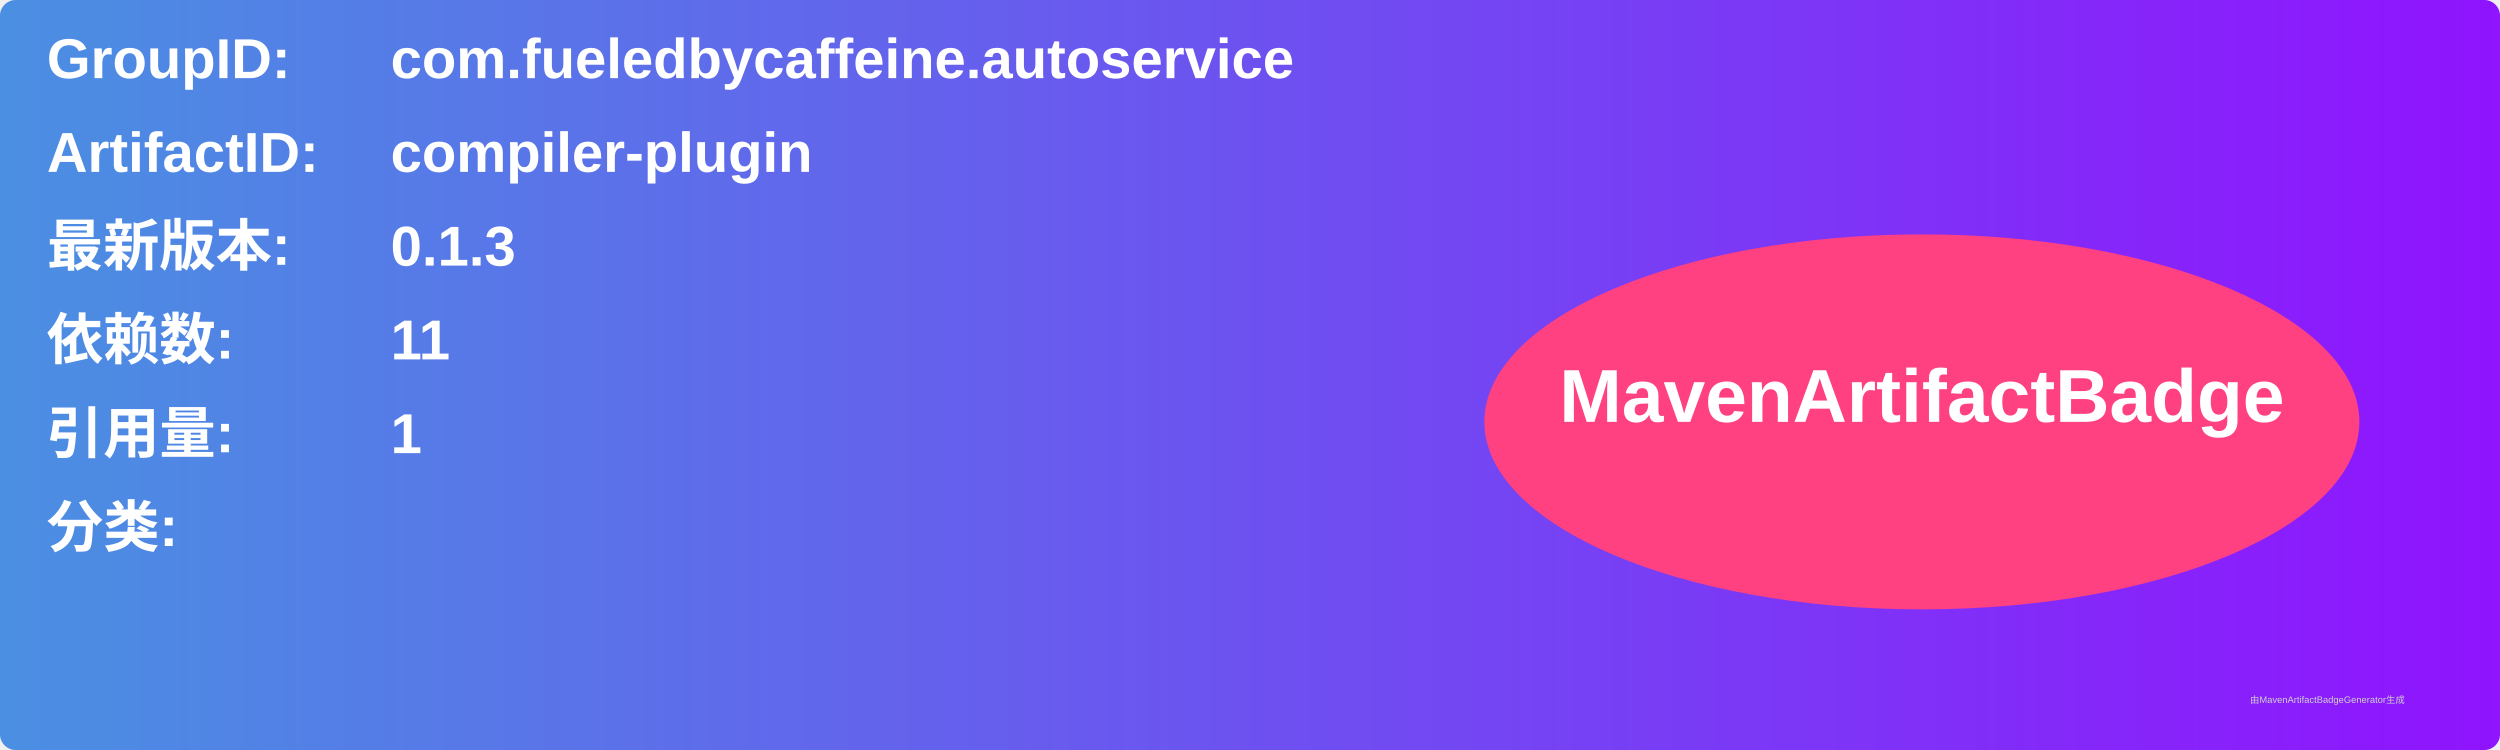
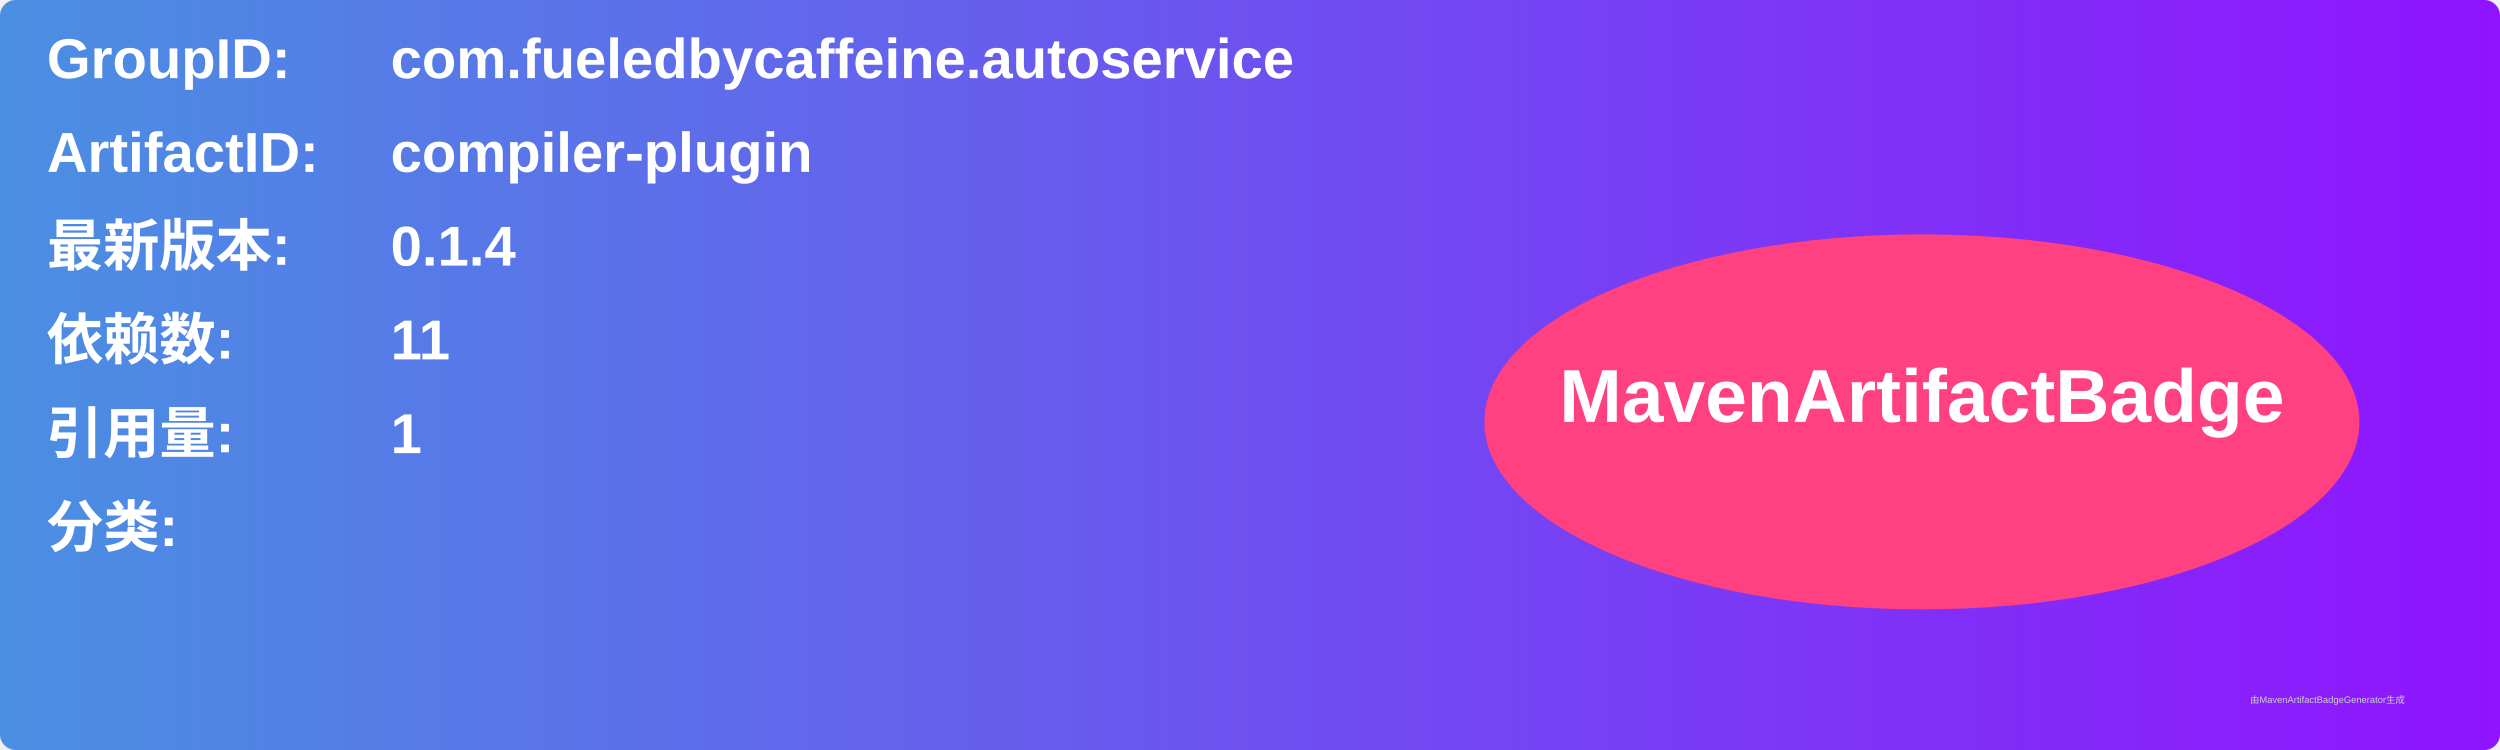
<svg xmlns="http://www.w3.org/2000/svg" width="800" height="240" viewBox="0 0 800 240">
  <linearGradient id="grad" x1="0%" y1="0%" x2="100%" y2="0%">
    <stop offset="0%" stop-color="#4a90e2" />
    <stop offset="100%" stop-color="#9013fe" />
  </linearGradient>
  <rect width="100%" height="100%" rx="5" ry="5" fill="url(#grad)" />
  <g transform="translate(15, 15)">
    <text x="0" y="10" font-family="Arial" font-size="18" fill="white" font-weight="bold" width="260">GroupID:</text>
    <text x="110" y="10" font-family="Arial" font-size="18" fill="white" font-weight="bold" width="460">com.fueledbycaffeine.autoservice</text>
    <text x="0" y="40" font-family="Arial" font-size="18" fill="white" font-weight="bold" width="260">ArtifactID:</text>
    <text x="110" y="40" font-family="Arial" font-size="18" fill="white" font-weight="bold" width="460">compiler-plugin</text>
    <text x="0" y="70" font-family="Arial" font-size="18" fill="white" font-weight="bold">最新版本:</text>
    <text x="110" y="70" font-family="Arial" font-size="18" fill="white" font-weight="bold">
-       <tspan font-weight="bold">0.1.3</tspan>
+       <tspan font-weight="bold">0.1.4</tspan>
    </text>
    <text x="0" y="100" font-family="Arial" font-size="18" fill="white" font-weight="bold">依赖数: </text>
    <text x="110" y="100" font-family="Arial" font-size="18" fill="white">
      <tspan font-weight="bold">11</tspan>
    </text>
    <text x="0" y="130" font-family="Arial" font-size="18" fill="white" font-weight="bold">引用量: </text>
    <text x="110" y="130" font-family="Arial" font-size="18" fill="white">
      <tspan font-weight="bold">1</tspan>
    </text>
    <text x="0" y="160" font-family="Arial" font-size="18" fill="white" font-weight="bold">分类:</text>
    <text x="10" y="190" font-family="Arial" font-size="10" fill="white">
      <tspan font-weight="bold" />
    </text>
    <ellipse cx="600" cy="120" rx="140" ry="60" fill="#ff4081" />
    <text x="600" y="120" text-anchor="middle" font-family="Arial" font-size="24" fill="white" font-weight="bold">MavenArtifactBadge</text>
  </g>
  <text x="720" y="225" font-family="Arial" font-size="3" fill="#d0d0d0">由MavenArtifactBadgeGenerator生成</text>
</svg>
